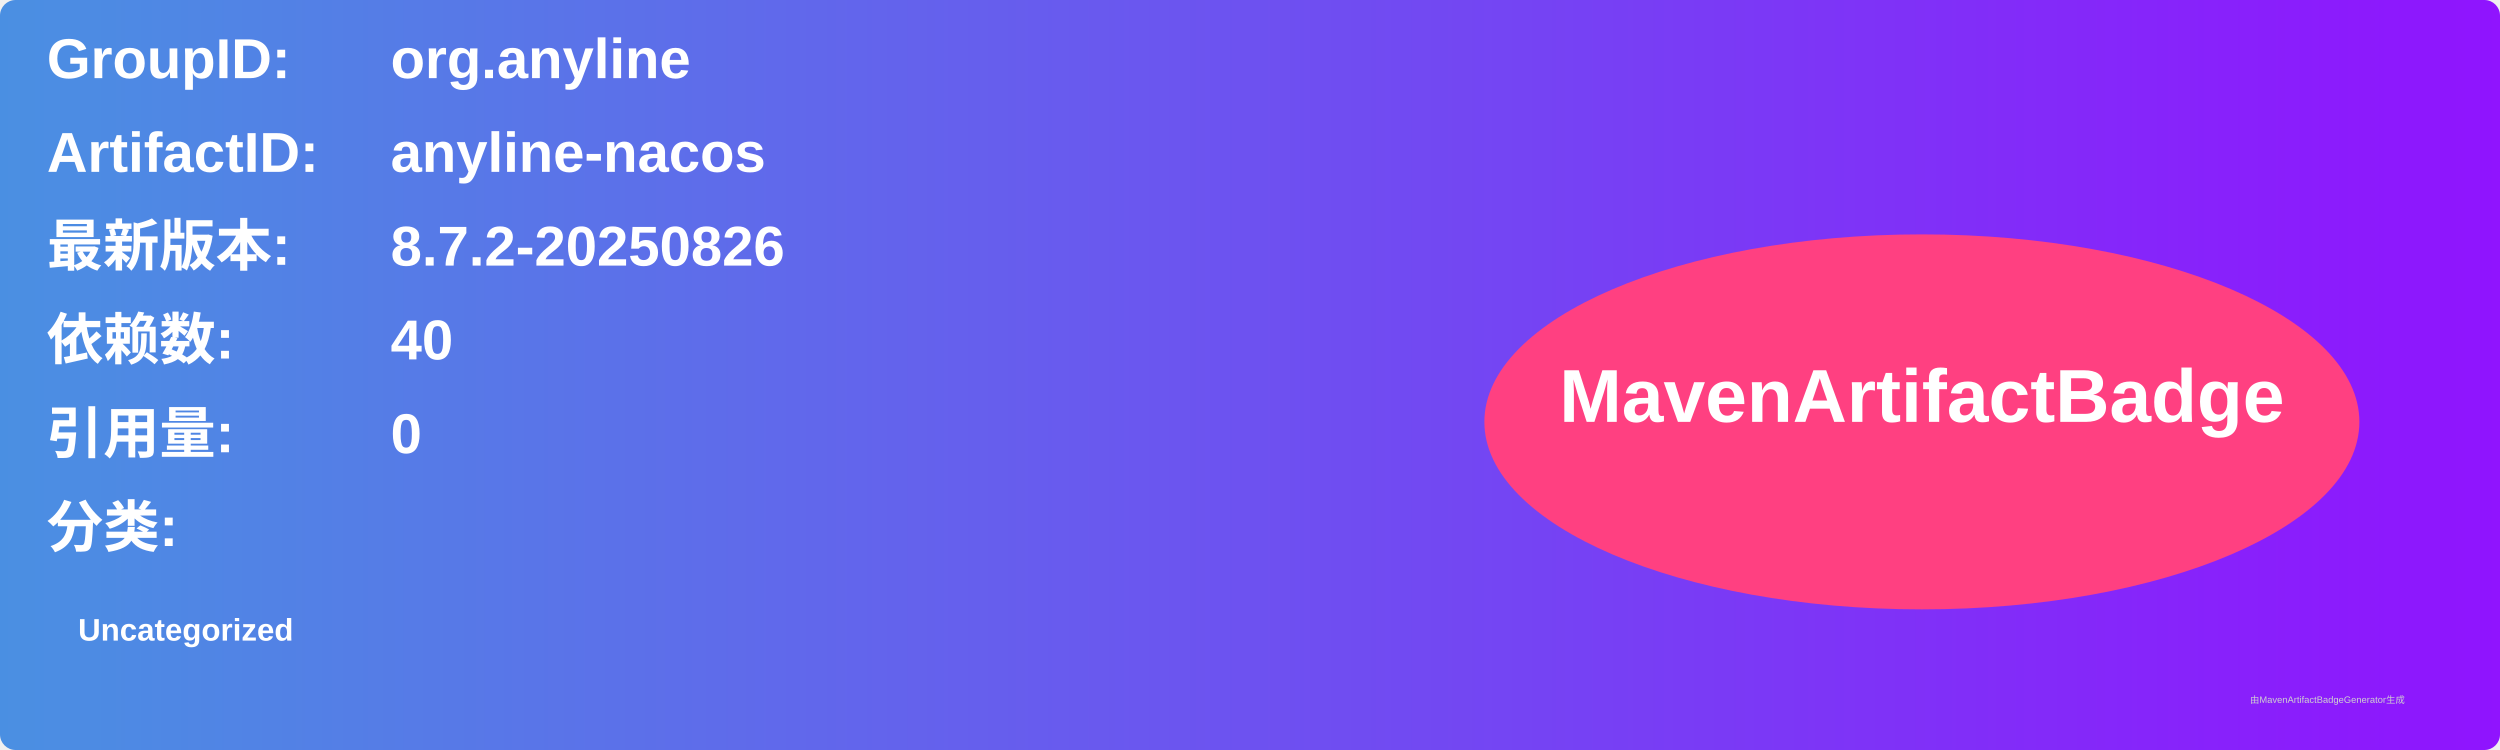
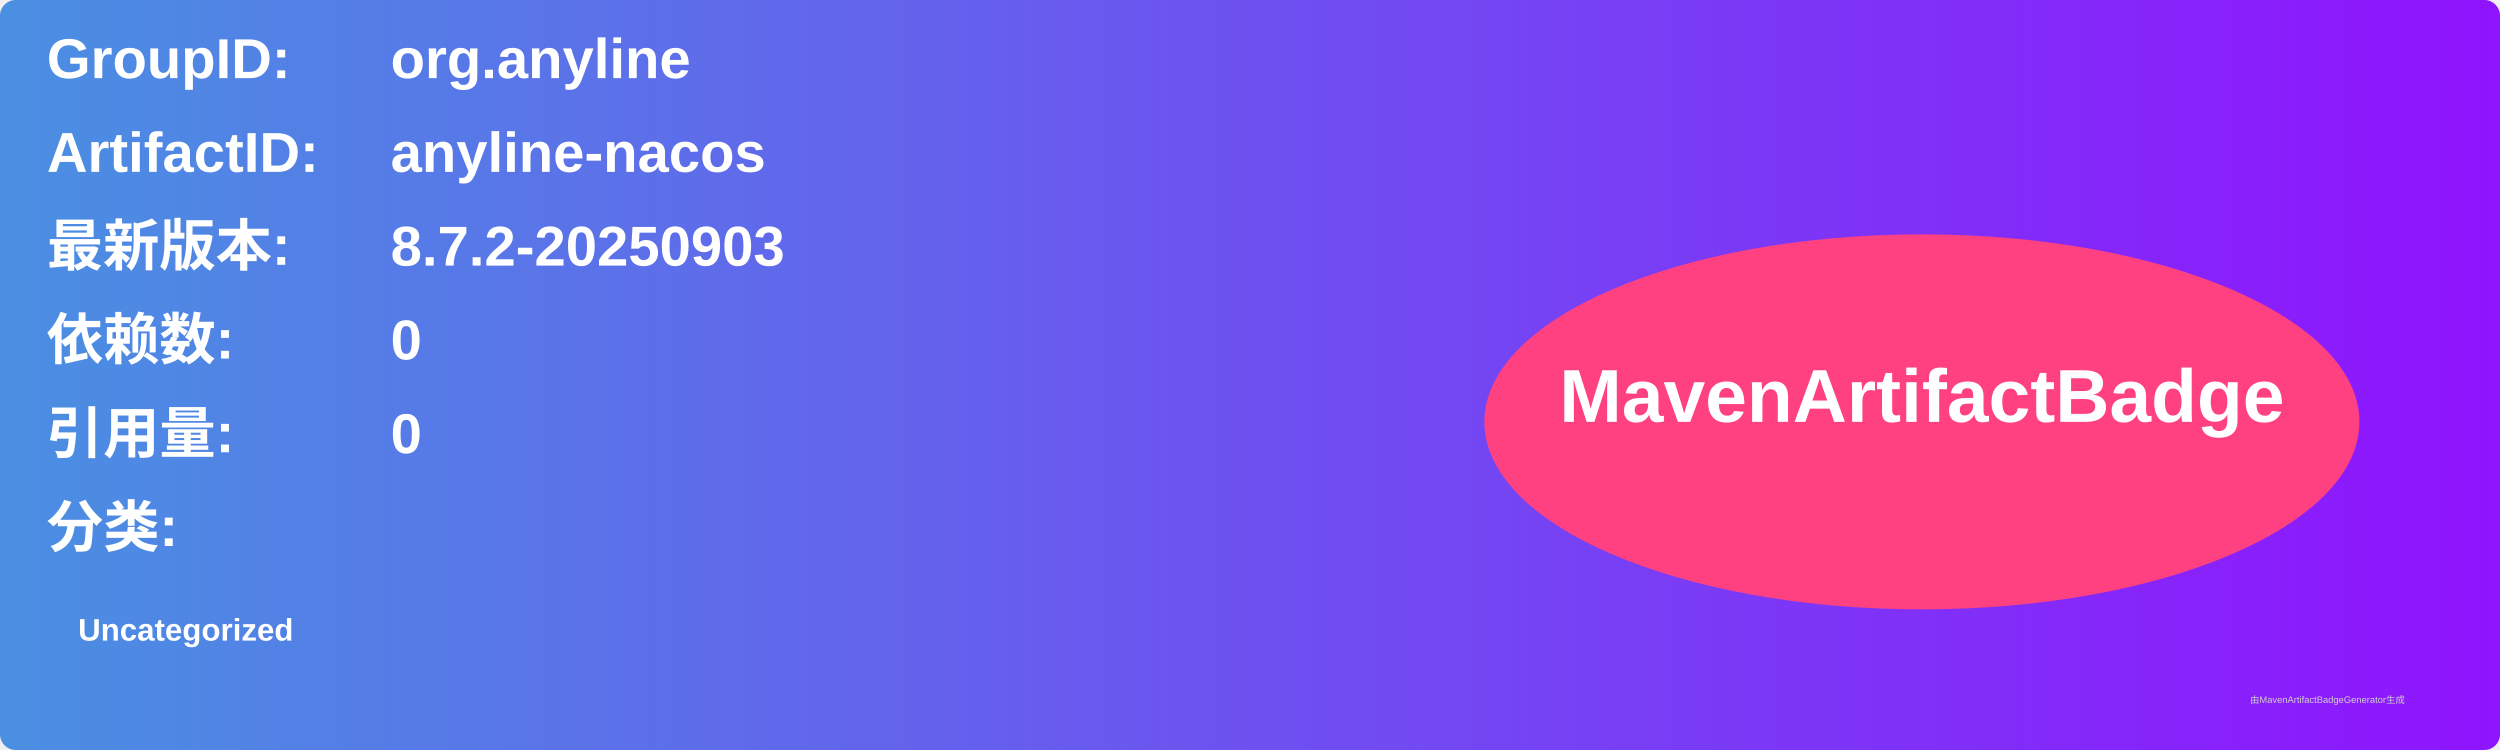
<svg xmlns="http://www.w3.org/2000/svg" width="800" height="240" viewBox="0 0 800 240">
  <linearGradient id="grad" x1="0%" y1="0%" x2="100%" y2="0%">
    <stop offset="0%" stop-color="#4a90e2" />
    <stop offset="100%" stop-color="#9013fe" />
  </linearGradient>
  <rect width="100%" height="100%" rx="5" ry="5" fill="url(#grad)" />
  <g transform="translate(15, 15)">
    <text x="0" y="10" font-family="Arial" font-size="18" fill="white" font-weight="bold" width="260">GroupID:</text>
    <text x="110" y="10" font-family="Arial" font-size="18" fill="white" font-weight="bold" width="460">org.anyline</text>
    <text x="0" y="40" font-family="Arial" font-size="18" fill="white" font-weight="bold" width="260">ArtifactID:</text>
    <text x="110" y="40" font-family="Arial" font-size="18" fill="white" font-weight="bold" width="460">anyline-nacos</text>
    <text x="0" y="70" font-family="Arial" font-size="18" fill="white" font-weight="bold">最新版本:</text>
    <text x="110" y="70" font-family="Arial" font-size="18" fill="white" font-weight="bold">
-       <tspan font-weight="bold">8.7.2-20250826</tspan>
+       <tspan font-weight="bold">8.7.2-20250903</tspan>
    </text>
    <text x="0" y="100" font-family="Arial" font-size="18" fill="white" font-weight="bold">依赖数: </text>
    <text x="110" y="100" font-family="Arial" font-size="18" fill="white">
-       <tspan font-weight="bold">40</tspan>
+       <tspan font-weight="bold">0</tspan>
    </text>
    <text x="0" y="130" font-family="Arial" font-size="18" fill="white" font-weight="bold">引用量: </text>
    <text x="110" y="130" font-family="Arial" font-size="18" fill="white">
      <tspan font-weight="bold">0</tspan>
    </text>
    <text x="0" y="160" font-family="Arial" font-size="18" fill="white" font-weight="bold">分类:</text>
    <text x="10" y="190" font-family="Arial" font-size="10" fill="white">
      <tspan font-weight="bold">Uncategorized</tspan>
    </text>
    <ellipse cx="600" cy="120" rx="140" ry="60" fill="#ff4081" />
    <text x="600" y="120" text-anchor="middle" font-family="Arial" font-size="24" fill="white" font-weight="bold">MavenArtifactBadge</text>
  </g>
  <text x="720" y="225" font-family="Arial" font-size="3" fill="#d0d0d0">由MavenArtifactBadgeGenerator生成</text>
</svg>
